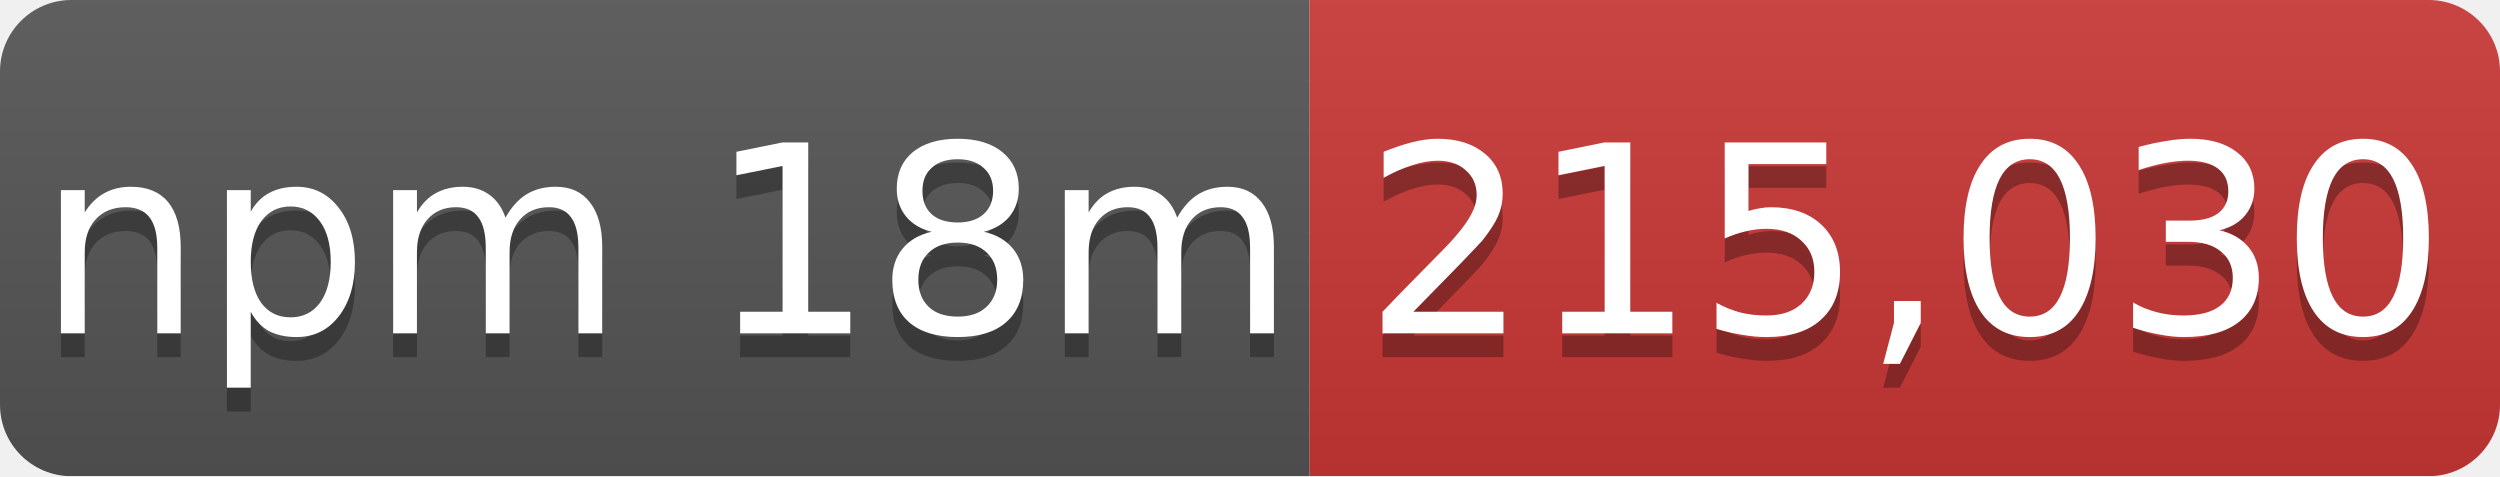
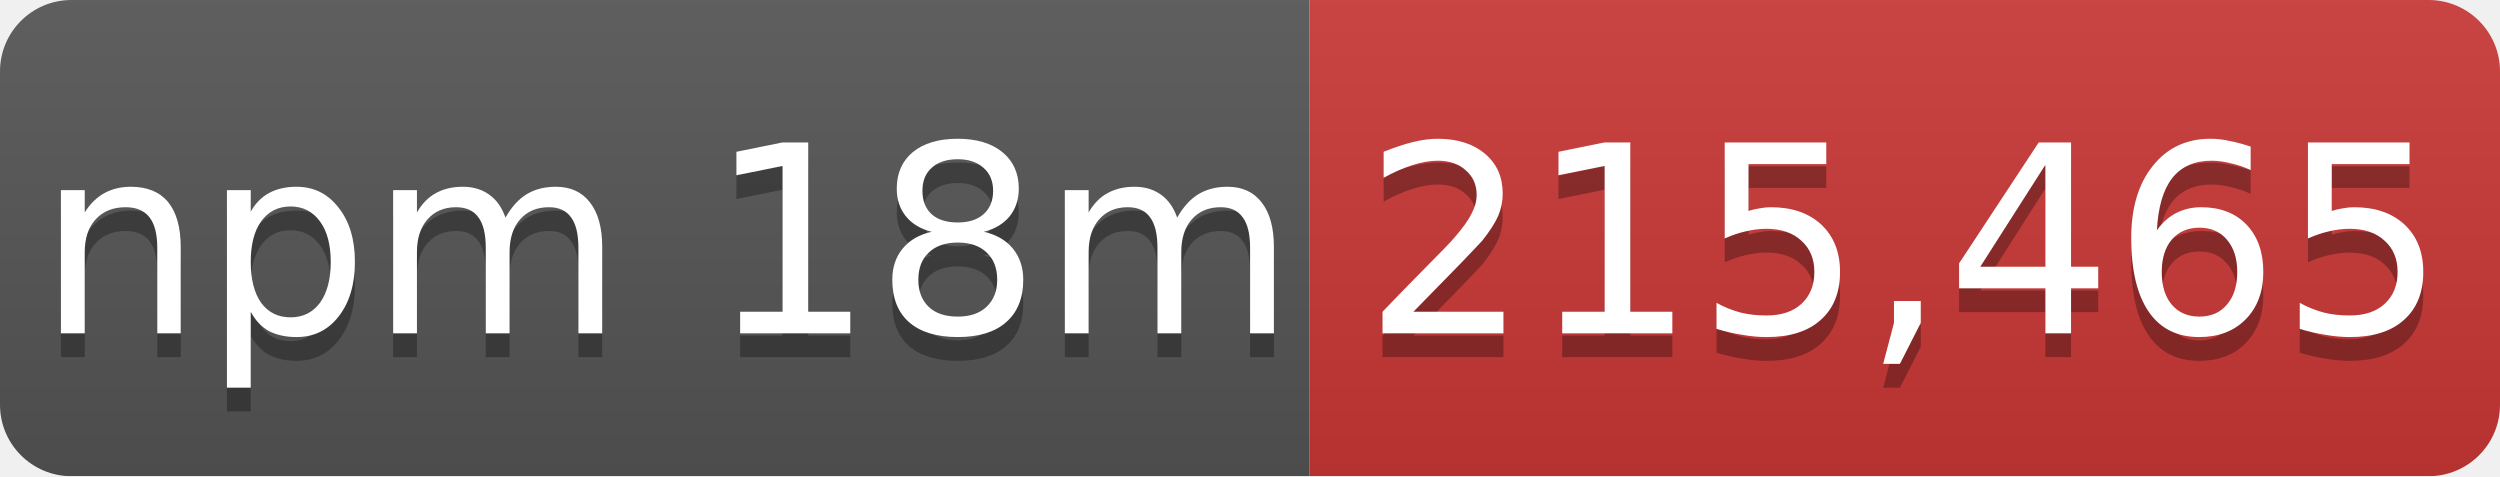
- <svg xmlns="http://www.w3.org/2000/svg" width="105" height="20" role="img" aria-label="npm 18m: 215,030">
+ <svg xmlns="http://www.w3.org/2000/svg" width="105" height="20" role="img" aria-label="npm 18m: 215,465">
  <linearGradient id="s" x2="0" y2="100%">
    <stop offset="0" stop-color="#bbb" stop-opacity=".1" />
    <stop offset="1" stop-opacity=".1" />
  </linearGradient>
  <mask id="m">
    <rect width="105" height="20" rx="3" fill="#fff" />
  </mask>
  <g mask="url(#m)">
    <rect width="55" height="20" fill="#555" />
    <rect x="55" width="50" height="20" fill="#cb3837" />
    <rect width="105" height="20" fill="url(#s)" />
  </g>
  <g fill="#fff" text-anchor="middle" font-family="Verdana,Geneva,DejaVu Sans,sans-serif" font-size="11">
    <text x="28" y="15" fill="#010101" fill-opacity=".3">npm 18m</text>
    <text x="28" y="14">npm 18m</text>
-     <text x="80" y="15" fill="#010101" fill-opacity=".3">215,030</text>
-     <text x="80" y="14">215,030</text>
+     <text x="80" y="15" fill="#010101" fill-opacity=".3">215,465</text>
+     <text x="80" y="14">215,465</text>
  </g>
</svg>
